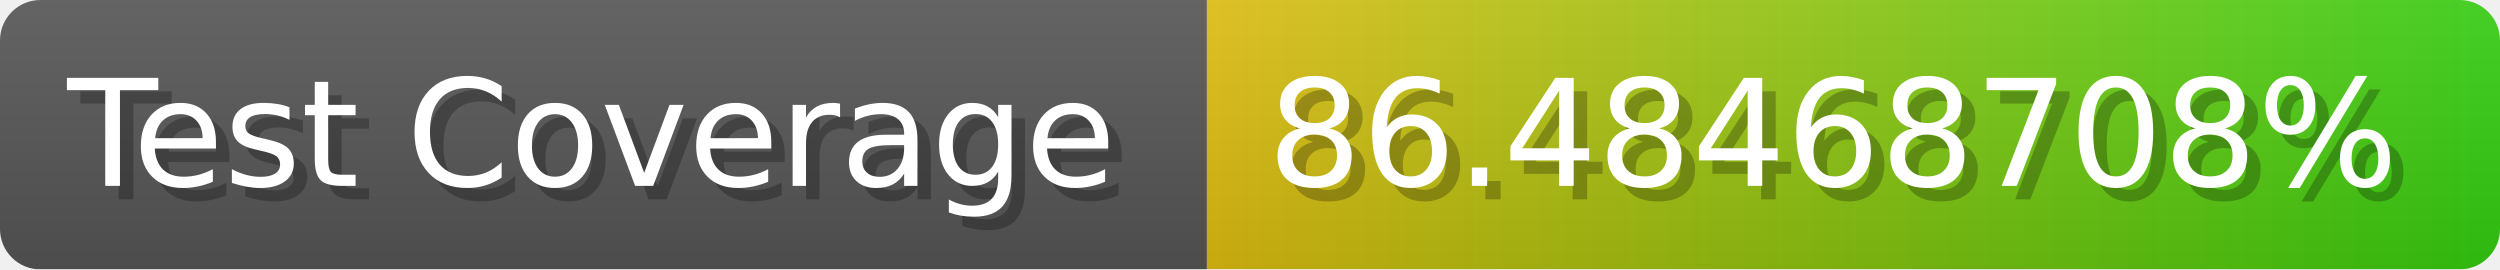
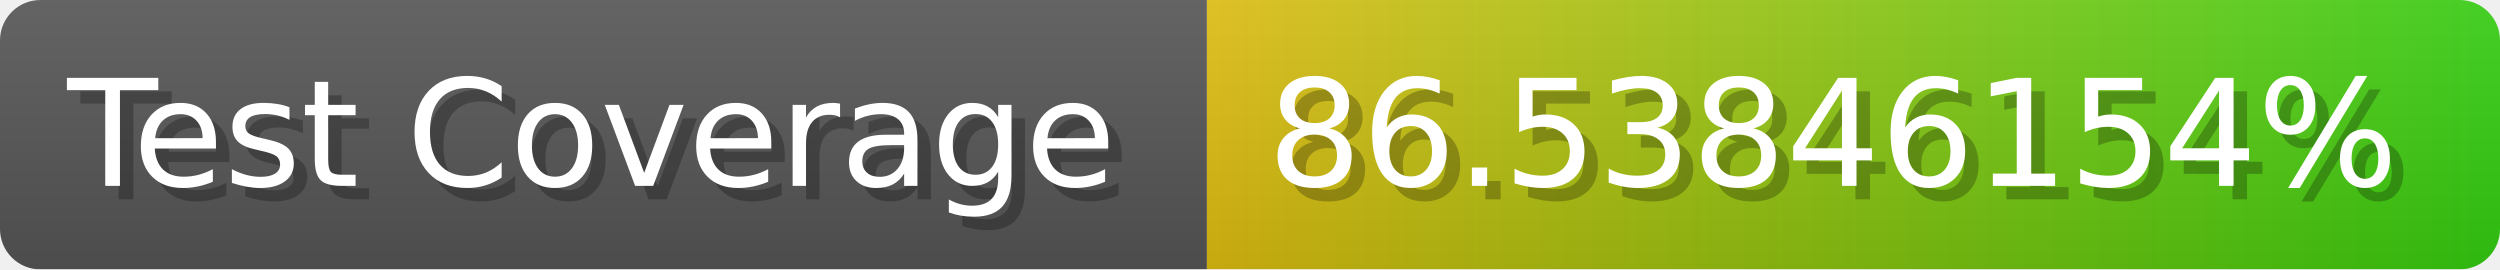
- <svg xmlns="http://www.w3.org/2000/svg" width="185.6" height="20" viewBox="0 0 1856 200" role="img" aria-label="Test Coverage: 86.48468708%">
+ <svg xmlns="http://www.w3.org/2000/svg" width="185.6" height="20" viewBox="0 0 1856 200" role="img" aria-label="Test Coverage: 86.53846154%">
  <linearGradient id="a" x2="0" y2="100%">
    <stop offset="0" stop-opacity=".1" stop-color="#EEE" />
    <stop offset="1" stop-opacity=".1" />
  </linearGradient>
  <mask id="m">
    <rect width="1856" height="200" rx="30" fill="#FFF" />
  </mask>
  <g mask="url(#m)">
    <rect width="896" height="200" fill="#555" />
    <rect width="960" height="200" fill="url(#x)" x="896" />
    <rect width="1856" height="200" fill="url(#a)" />
  </g>
  <g aria-hidden="true" fill="#fff" text-anchor="start" font-family="Verdana,DejaVu Sans,sans-serif" font-size="110">
    <text x="60" y="148" textLength="796" fill="#000" opacity="0.25">Test Coverage</text>
    <text x="50" y="138" textLength="796">Test Coverage</text>
-     <text x="951" y="148" textLength="860" fill="#000" opacity="0.25">86.48468708%</text>
-     <text x="941" y="138" textLength="860">86.48468708%</text>
+     <text x="951" y="148" textLength="860" fill="#000" opacity="0.25">86.53846154%</text>
+     <text x="941" y="138" textLength="860">86.53846154%</text>
  </g>
  <linearGradient id="x" x1="0%" y1="0%" x2="100%" y2="0%">
    <stop offset="0%" style="stop-color:#DB1" />
    <stop offset="100%" style="stop-color:#3C1" />
  </linearGradient>
</svg>
